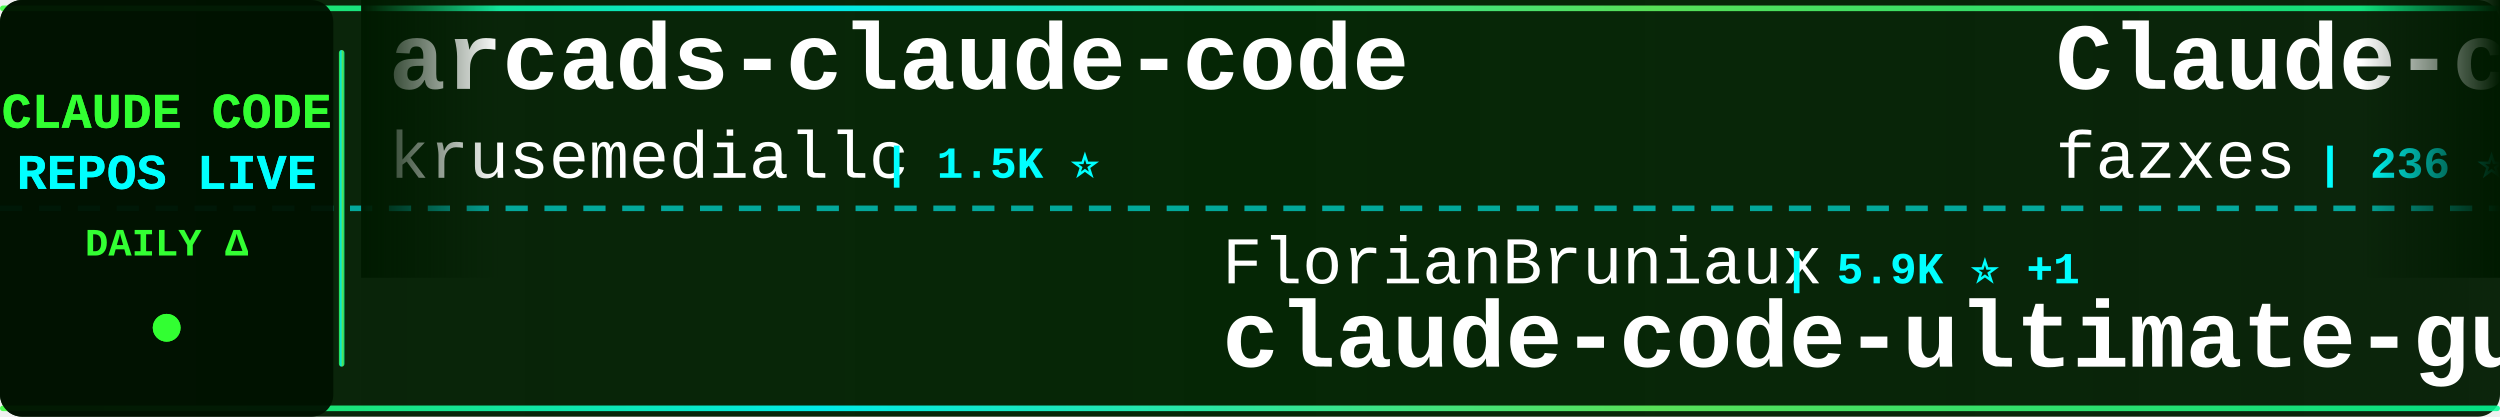
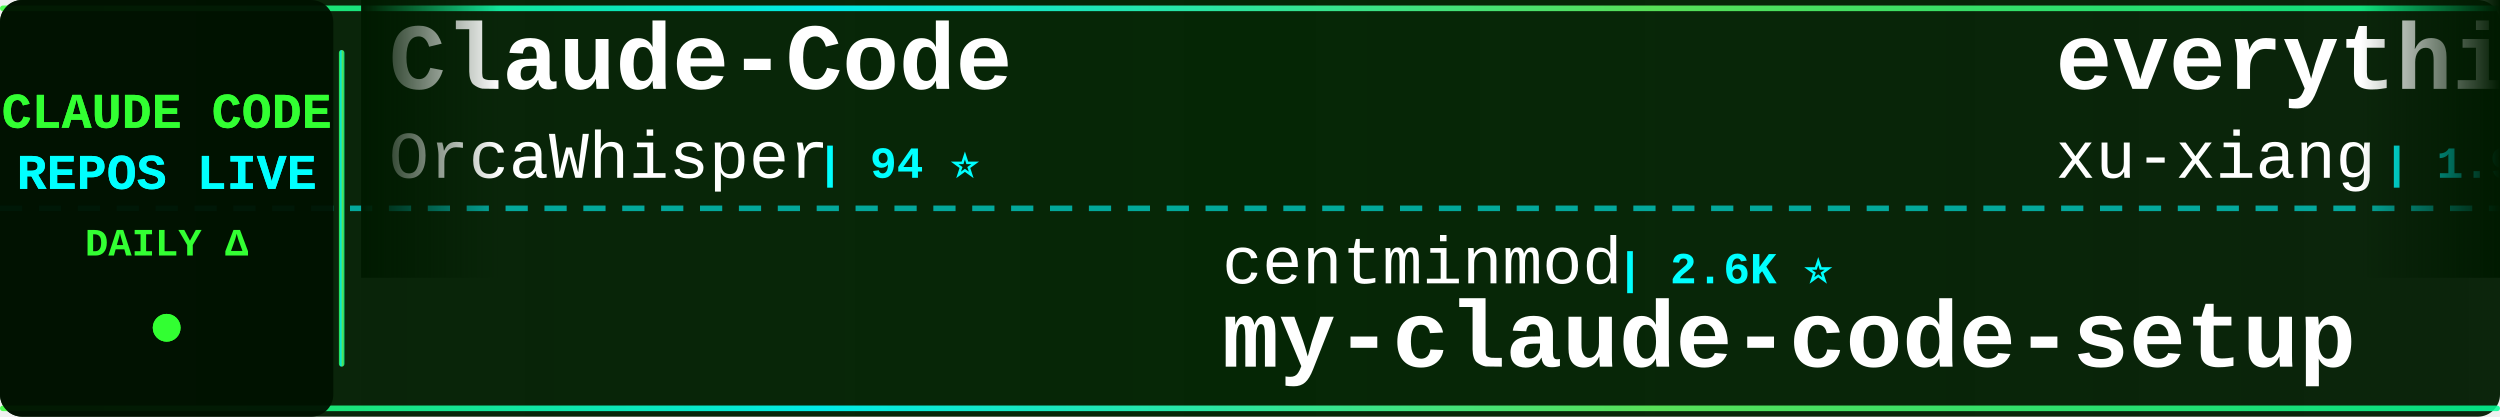
<svg xmlns="http://www.w3.org/2000/svg" width="900" height="150">
  <defs>
    <linearGradient id="tickerBg" x1="0%" y1="0%" x2="100%" y2="0%">
      <stop offset="0%" style="stop-color:#001a00;stop-opacity:0.95" />
      <stop offset="50%" style="stop-color:#002200;stop-opacity:0.98" />
      <stop offset="100%" style="stop-color:#001a00;stop-opacity:0.95" />
    </linearGradient>
    <linearGradient id="borderGrad" x1="0%" y1="0%" x2="100%" y2="0%">
      <stop offset="0%" style="stop-color:#33ff33;stop-opacity:0.85">
        <animate attributeName="stop-opacity" values="0.85;1;0.85" dur="2s" repeatCount="indefinite" />
      </stop>
      <stop offset="33%" style="stop-color:#00ffff;stop-opacity:0.9">
        <animate attributeName="stop-opacity" values="0.9;1;0.9" dur="2.2s" repeatCount="indefinite" />
      </stop>
      <stop offset="66%" style="stop-color:#66ff66;stop-opacity:0.85">
        <animate attributeName="stop-opacity" values="0.85;1;0.85" dur="1.8s" repeatCount="indefinite" />
      </stop>
      <stop offset="100%" style="stop-color:#00ff99;stop-opacity:0.85">
        <animate attributeName="stop-opacity" values="0.85;1;0.85" dur="2s" repeatCount="indefinite" />
      </stop>
    </linearGradient>
    <filter id="textGlow">
      <feGaussianBlur stdDeviation="0.1" result="coloredBlur" />
      <feMerge>
        <feMergeNode in="coloredBlur" />
        <feMergeNode in="SourceGraphic" />
      </feMerge>
    </filter>
    <filter id="metricGlow">
      <feGaussianBlur stdDeviation="0.2" result="coloredBlur" />
      <feMerge>
        <feMergeNode in="coloredBlur" />
        <feMergeNode in="SourceGraphic" />
      </feMerge>
    </filter>
    <linearGradient id="leftFade" x1="0%" y1="0%" x2="100%" y2="0%">
      <stop offset="0%" style="stop-color:#001a00;stop-opacity:1" />
      <stop offset="100%" style="stop-color:#001a00;stop-opacity:0" />
    </linearGradient>
    <linearGradient id="rightFade" x1="0%" y1="0%" x2="100%" y2="0%">
      <stop offset="0%" style="stop-color:#001a00;stop-opacity:0" />
      <stop offset="100%" style="stop-color:#001a00;stop-opacity:1" />
    </linearGradient>
  </defs>
  <rect width="900" height="150" fill="url(#tickerBg)" rx="8" />
  <rect x="0" y="2" width="900" height="2" fill="url(#borderGrad)" rx="1" />
  <rect x="0" y="146" width="900" height="2" fill="url(#borderGrad)" rx="1" />
  <line x1="0" y1="75" x2="900" y2="75" stroke="#00ffff" stroke-width="2" stroke-dasharray="8 6" opacity="0.6" />
  <rect x="0" y="0" width="120" height="150" fill="#001100" opacity="0.95" rx="8" />
  <text x="60" y="46" font-family="'Courier New', monospace" font-size="18" font-weight="bold" fill="#33ff33" text-anchor="middle" filter="url(#textGlow)">
    CLAUDE CODE
  </text>
  <text x="60" y="68" font-family="'Courier New', monospace" font-size="18" font-weight="bold" fill="#00ffff" text-anchor="middle" filter="url(#textGlow)">
    REPOS LIVE
  </text>
  <text x="60" y="92" font-family="'Courier New', monospace" font-size="14" font-weight="bold" fill="#33ff33" text-anchor="middle">
    DAILY Δ
  </text>
  <circle cx="60" cy="118" r="5" fill="#33ff33" filter="url(#metricGlow)">
    <animate attributeName="r" values="4;6;4" dur="1.5s" repeatCount="indefinite" />
    <animate attributeName="opacity" values="0.6;1;0.6" dur="1.5s" repeatCount="indefinite" />
  </circle>
  <rect x="122" y="18" width="2" height="114" fill="url(#borderGrad)" rx="1" />
  <clipPath id="tickerClip">
    <rect x="130" y="0" width="770" height="150" />
  </clipPath>
  <g clip-path="url(#tickerClip)">
    <g id="tickerItems">
      <animateTransform attributeName="transform" attributeType="XML" type="translate" from="0 0" to="-3000 0" dur="54s" repeatCount="indefinite" />
      <g transform="translate(0, 0)">
+         <text x="140" y="32" font-family="'Courier New', monospace" font-size="34" font-weight="bold" fill="#ffffff">Claude-Code</text>
+         <text x="140" y="64" font-family="'Courier New', monospace" font-size="24" font-weight="normal" fill="#ffffff" opacity="1.0">OrcaWhisper</text>
+         <text x="294" y="64" font-family="'Courier New', monospace" font-size="16" font-weight="bold" fill="#00ffff"> | 94 ⭐</text>
+       </g>
+       <g transform="translate(300, 0)">
+         <text x="140" y="102" font-family="'Courier New', monospace" font-size="24" font-weight="normal" fill="#ffffff" opacity="1.0">centminmod</text>
+         <text x="282" y="102" font-family="'Courier New', monospace" font-size="16" font-weight="bold" fill="#00ffff"> | 2.6K ⭐</text>
+         <text x="140" y="132" font-family="'Courier New', monospace" font-size="34" font-weight="bold" fill="#ffffff">my-claude-code-setup</text>
+       </g>
+       <g transform="translate(600, 0)">
+         <text x="140" y="32" font-family="'Courier New', monospace" font-size="34" font-weight="bold" fill="#ffffff">everything-claude-code-z...</text>
+         <text x="140" y="64" font-family="'Courier New', monospace" font-size="24" font-weight="normal" fill="#ffffff" opacity="1.0">xu-xiang</text>
+         <text x="258" y="64" font-family="'Courier New', monospace" font-size="16" font-weight="bold" fill="#00ffff"> | 1.9K ⭐</text>
+       </g>
+       <g transform="translate(900, 0)">
+         <text x="140" y="102" font-family="'Courier New', monospace" font-size="24" font-weight="normal" fill="#ffffff" opacity="1.0">Cranot</text>
+         <text x="234" y="102" font-family="'Courier New', monospace" font-size="16" font-weight="bold" fill="#00ffff"> | 2.9K ⭐</text>
+         <text x="140" y="132" font-family="'Courier New', monospace" font-size="34" font-weight="bold" fill="#ffffff">claude-code-guide</text>
+       </g>
+       <g transform="translate(1200, 0)">
+         <text x="140" y="32" font-family="'Courier New', monospace" font-size="34" font-weight="bold" fill="#ffffff">claude-code-tudou</text>
+         <text x="140" y="64" font-family="'Courier New', monospace" font-size="24" font-weight="normal" fill="#ffffff" opacity="1.0">AICoderTudou</text>
+         <text x="306" y="64" font-family="'Courier New', monospace" font-size="16" font-weight="bold" fill="#00ffff"> | 495 ⭐</text>
+       </g>
+       <g transform="translate(1500, 0)">
+         <text x="140" y="102" font-family="'Courier New', monospace" font-size="24" font-weight="normal" fill="#ffffff" opacity="1.0">AprilNEA</text>
+         <text x="258" y="102" font-family="'Courier New', monospace" font-size="16" font-weight="bold" fill="#00ffff"> | 392 ⭐</text>
+         <text x="140" y="132" font-family="'Courier New', monospace" font-size="34" font-weight="bold" fill="#ffffff">claude-code-source</text>
+       </g>
+       <g transform="translate(1800, 0)">
        <text x="140" y="32" font-family="'Courier New', monospace" font-size="34" font-weight="bold" fill="#ffffff">arcads-claude-code</text>
        <text x="140" y="64" font-family="'Courier New', monospace" font-size="24" font-weight="normal" fill="#ffffff" opacity="1.0">krusemediallc</text>
-         <text x="318" y="64" font-family="'Courier New', monospace" font-size="16" font-weight="bold" fill="#00ffff"> | 1.5K ⭐</text>
-       </g>
-       <g transform="translate(300, 0)">
-         <text x="140" y="102" font-family="'Courier New', monospace" font-size="24" font-weight="normal" fill="#ffffff" opacity="1.0">FlorianBruniaux</text>
-         <text x="342" y="102" font-family="'Courier New', monospace" font-size="16" font-weight="bold" fill="#00ffff"> | 5.9K ⭐ +1</text>
-         <text x="140" y="132" font-family="'Courier New', monospace" font-size="34" font-weight="bold" fill="#ffffff">claude-code-ultimate-gui...</text>
-       </g>
-       <g transform="translate(600, 0)">
-         <text x="140" y="32" font-family="'Courier New', monospace" font-size="34" font-weight="bold" fill="#ffffff">Claude-code</text>
-         <text x="140" y="64" font-family="'Courier New', monospace" font-size="24" font-weight="normal" fill="#ffffff" opacity="1.0">fazxes</text>
-         <text x="234" y="64" font-family="'Courier New', monospace" font-size="16" font-weight="bold" fill="#00ffff"> | 236 ⭐</text>
-       </g>
-       <g transform="translate(900, 0)">
-         <text x="140" y="102" font-family="'Courier New', monospace" font-size="24" font-weight="normal" fill="#ffffff" opacity="1.0">andrew-kramer-inno</text>
-         <text x="378" y="102" font-family="'Courier New', monospace" font-size="16" font-weight="bold" fill="#00ffff"> | 596 ⭐</text>
-         <text x="140" y="132" font-family="'Courier New', monospace" font-size="34" font-weight="bold" fill="#ffffff">claude-code-source-build</text>
-       </g>
-       <g transform="translate(1200, 0)">
-         <text x="140" y="32" font-family="'Courier New', monospace" font-size="34" font-weight="bold" fill="#ffffff">awesome-claude-code-plug...</text>
-         <text x="140" y="64" font-family="'Courier New', monospace" font-size="24" font-weight="normal" fill="#ffffff" opacity="1.0">ccplugins</text>
-         <text x="270" y="64" font-family="'Courier New', monospace" font-size="16" font-weight="bold" fill="#00ffff"> | 931 ⭐</text>
-       </g>
-       <g transform="translate(1500, 0)">
-         <text x="140" y="102" font-family="'Courier New', monospace" font-size="24" font-weight="normal" fill="#ffffff" opacity="1.0">SeemSeam</text>
-         <text x="258" y="102" font-family="'Courier New', monospace" font-size="16" font-weight="bold" fill="#00ffff"> | 3.5K ⭐</text>
-         <text x="140" y="132" font-family="'Courier New', monospace" font-size="34" font-weight="bold" fill="#ffffff">claude_codex_bridge</text>
-       </g>
-       <g transform="translate(1800, 0)">
-         <text x="140" y="32" font-family="'Courier New', monospace" font-size="34" font-weight="bold" fill="#ffffff">awesome-claude-code</text>
-         <text x="140" y="64" font-family="'Courier New', monospace" font-size="24" font-weight="normal" fill="#ffffff" opacity="1.0">jqueryscript</text>
-         <text x="306" y="64" font-family="'Courier New', monospace" font-size="16" font-weight="bold" fill="#00ffff"> | 508 ⭐</text>
+         <text x="318" y="64" font-family="'Courier New', monospace" font-size="16" font-weight="bold" fill="#00ffff"> | 1.5K ⭐ +2</text>
      </g>
      <g transform="translate(2100, 0)">
-         <text x="140" y="102" font-family="'Courier New', monospace" font-size="24" font-weight="normal" fill="#ffffff" opacity="1.0">ykdojo</text>
-         <text x="234" y="102" font-family="'Courier New', monospace" font-size="16" font-weight="bold" fill="#00ffff"> | 10.0K ⭐ +2</text>
-         <text x="140" y="132" font-family="'Courier New', monospace" font-size="34" font-weight="bold" fill="#ffffff">claude-code-tips</text>
+         <text x="140" y="102" font-family="'Courier New', monospace" font-size="24" font-weight="normal" fill="#ffffff" opacity="1.0">darcyegb</text>
+         <text x="258" y="102" font-family="'Courier New', monospace" font-size="16" font-weight="bold" fill="#00ffff"> | 760 ⭐</text>
+         <text x="140" y="132" font-family="'Courier New', monospace" font-size="34" font-weight="bold" fill="#ffffff">ClaudeCodeAgents</text>
      </g>
      <g transform="translate(2400, 0)">
-         <text x="140" y="32" font-family="'Courier New', monospace" font-size="34" font-weight="bold" fill="#ffffff">awesome-claude-code-tool...</text>
-         <text x="140" y="64" font-family="'Courier New', monospace" font-size="24" font-weight="normal" fill="#ffffff" opacity="1.0">rohitg00</text>
-         <text x="258" y="64" font-family="'Courier New', monospace" font-size="16" font-weight="bold" fill="#00ffff"> | 2.6K ⭐</text>
+         <text x="140" y="32" font-family="'Courier New', monospace" font-size="34" font-weight="bold" fill="#ffffff">claude-code-workflows</text>
+         <text x="140" y="64" font-family="'Courier New', monospace" font-size="24" font-weight="normal" fill="#ffffff" opacity="1.0">OneRedOak</text>
+         <text x="270" y="64" font-family="'Courier New', monospace" font-size="16" font-weight="bold" fill="#00ffff"> | 3.9K ⭐</text>
      </g>
      <g transform="translate(2700, 0)">
-         <text x="140" y="102" font-family="'Courier New', monospace" font-size="24" font-weight="normal" fill="#ffffff" opacity="1.0">davila7</text>
-         <text x="246" y="102" font-family="'Courier New', monospace" font-size="16" font-weight="bold" fill="#00ffff"> | 30.5K ⭐ +2</text>
-         <text x="140" y="132" font-family="'Courier New', monospace" font-size="34" font-weight="bold" fill="#ffffff">claude-code-templates</text>
+         <text x="140" y="102" font-family="'Courier New', monospace" font-size="24" font-weight="normal" fill="#ffffff" opacity="1.0">huangjia2019</text>
+         <text x="306" y="102" font-family="'Courier New', monospace" font-size="16" font-weight="bold" fill="#00ffff"> | 1.1K ⭐</text>
+         <text x="140" y="132" font-family="'Courier New', monospace" font-size="34" font-weight="bold" fill="#ffffff">claude-code-engineering</text>
      </g>
      <g transform="translate(3000, 0)">
-         <text x="140" y="32" font-family="'Courier New', monospace" font-size="34" font-weight="bold" fill="#ffffff">arcads-claude-code</text>
-         <text x="140" y="64" font-family="'Courier New', monospace" font-size="24" font-weight="normal" fill="#ffffff" opacity="1.0">krusemediallc</text>
-         <text x="318" y="64" font-family="'Courier New', monospace" font-size="16" font-weight="bold" fill="#00ffff"> | 1.5K ⭐</text>
+         <text x="140" y="32" font-family="'Courier New', monospace" font-size="34" font-weight="bold" fill="#ffffff">Claude-Code</text>
+         <text x="140" y="64" font-family="'Courier New', monospace" font-size="24" font-weight="normal" fill="#ffffff" opacity="1.0">OrcaWhisper</text>
+         <text x="294" y="64" font-family="'Courier New', monospace" font-size="16" font-weight="bold" fill="#00ffff"> | 94 ⭐</text>
      </g>
      <g transform="translate(3300, 0)">
-         <text x="140" y="102" font-family="'Courier New', monospace" font-size="24" font-weight="normal" fill="#ffffff" opacity="1.0">FlorianBruniaux</text>
-         <text x="342" y="102" font-family="'Courier New', monospace" font-size="16" font-weight="bold" fill="#00ffff"> | 5.9K ⭐ +1</text>
-         <text x="140" y="132" font-family="'Courier New', monospace" font-size="34" font-weight="bold" fill="#ffffff">claude-code-ultimate-gui...</text>
+         <text x="140" y="102" font-family="'Courier New', monospace" font-size="24" font-weight="normal" fill="#ffffff" opacity="1.0">centminmod</text>
+         <text x="282" y="102" font-family="'Courier New', monospace" font-size="16" font-weight="bold" fill="#00ffff"> | 2.6K ⭐</text>
+         <text x="140" y="132" font-family="'Courier New', monospace" font-size="34" font-weight="bold" fill="#ffffff">my-claude-code-setup</text>
      </g>
      <g transform="translate(3600, 0)">
-         <text x="140" y="32" font-family="'Courier New', monospace" font-size="34" font-weight="bold" fill="#ffffff">Claude-code</text>
-         <text x="140" y="64" font-family="'Courier New', monospace" font-size="24" font-weight="normal" fill="#ffffff" opacity="1.0">fazxes</text>
-         <text x="234" y="64" font-family="'Courier New', monospace" font-size="16" font-weight="bold" fill="#00ffff"> | 236 ⭐</text>
+         <text x="140" y="32" font-family="'Courier New', monospace" font-size="34" font-weight="bold" fill="#ffffff">everything-claude-code-z...</text>
+         <text x="140" y="64" font-family="'Courier New', monospace" font-size="24" font-weight="normal" fill="#ffffff" opacity="1.0">xu-xiang</text>
+         <text x="258" y="64" font-family="'Courier New', monospace" font-size="16" font-weight="bold" fill="#00ffff"> | 1.9K ⭐</text>
      </g>
      <g transform="translate(3900, 0)">
-         <text x="140" y="102" font-family="'Courier New', monospace" font-size="24" font-weight="normal" fill="#ffffff" opacity="1.0">andrew-kramer-inno</text>
-         <text x="378" y="102" font-family="'Courier New', monospace" font-size="16" font-weight="bold" fill="#00ffff"> | 596 ⭐</text>
-         <text x="140" y="132" font-family="'Courier New', monospace" font-size="34" font-weight="bold" fill="#ffffff">claude-code-source-build</text>
+         <text x="140" y="102" font-family="'Courier New', monospace" font-size="24" font-weight="normal" fill="#ffffff" opacity="1.0">Cranot</text>
+         <text x="234" y="102" font-family="'Courier New', monospace" font-size="16" font-weight="bold" fill="#00ffff"> | 2.9K ⭐</text>
+         <text x="140" y="132" font-family="'Courier New', monospace" font-size="34" font-weight="bold" fill="#ffffff">claude-code-guide</text>
      </g>
    </g>
  </g>
  <rect x="130" y="0" width="50" height="100" fill="url(#leftFade)" />
  <rect x="850" y="0" width="50" height="100" fill="url(#rightFade)" />
</svg>
